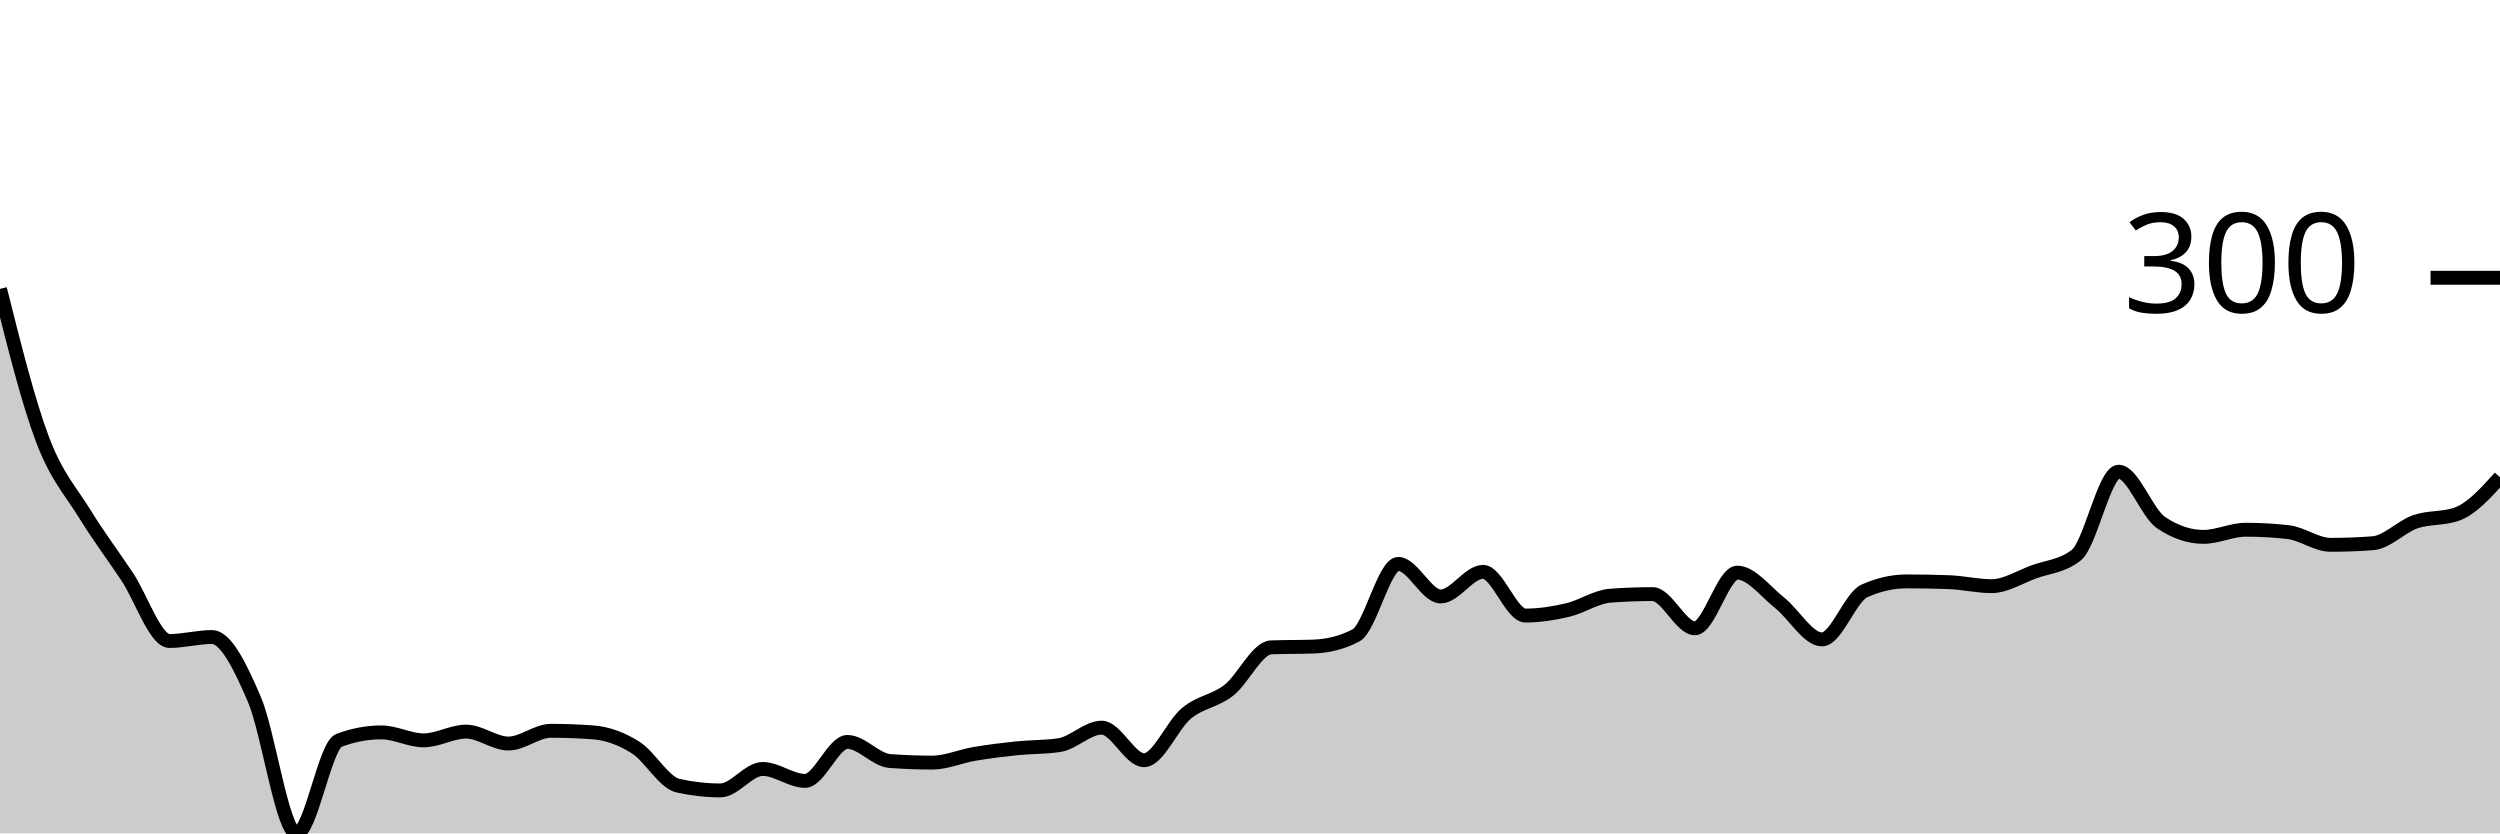
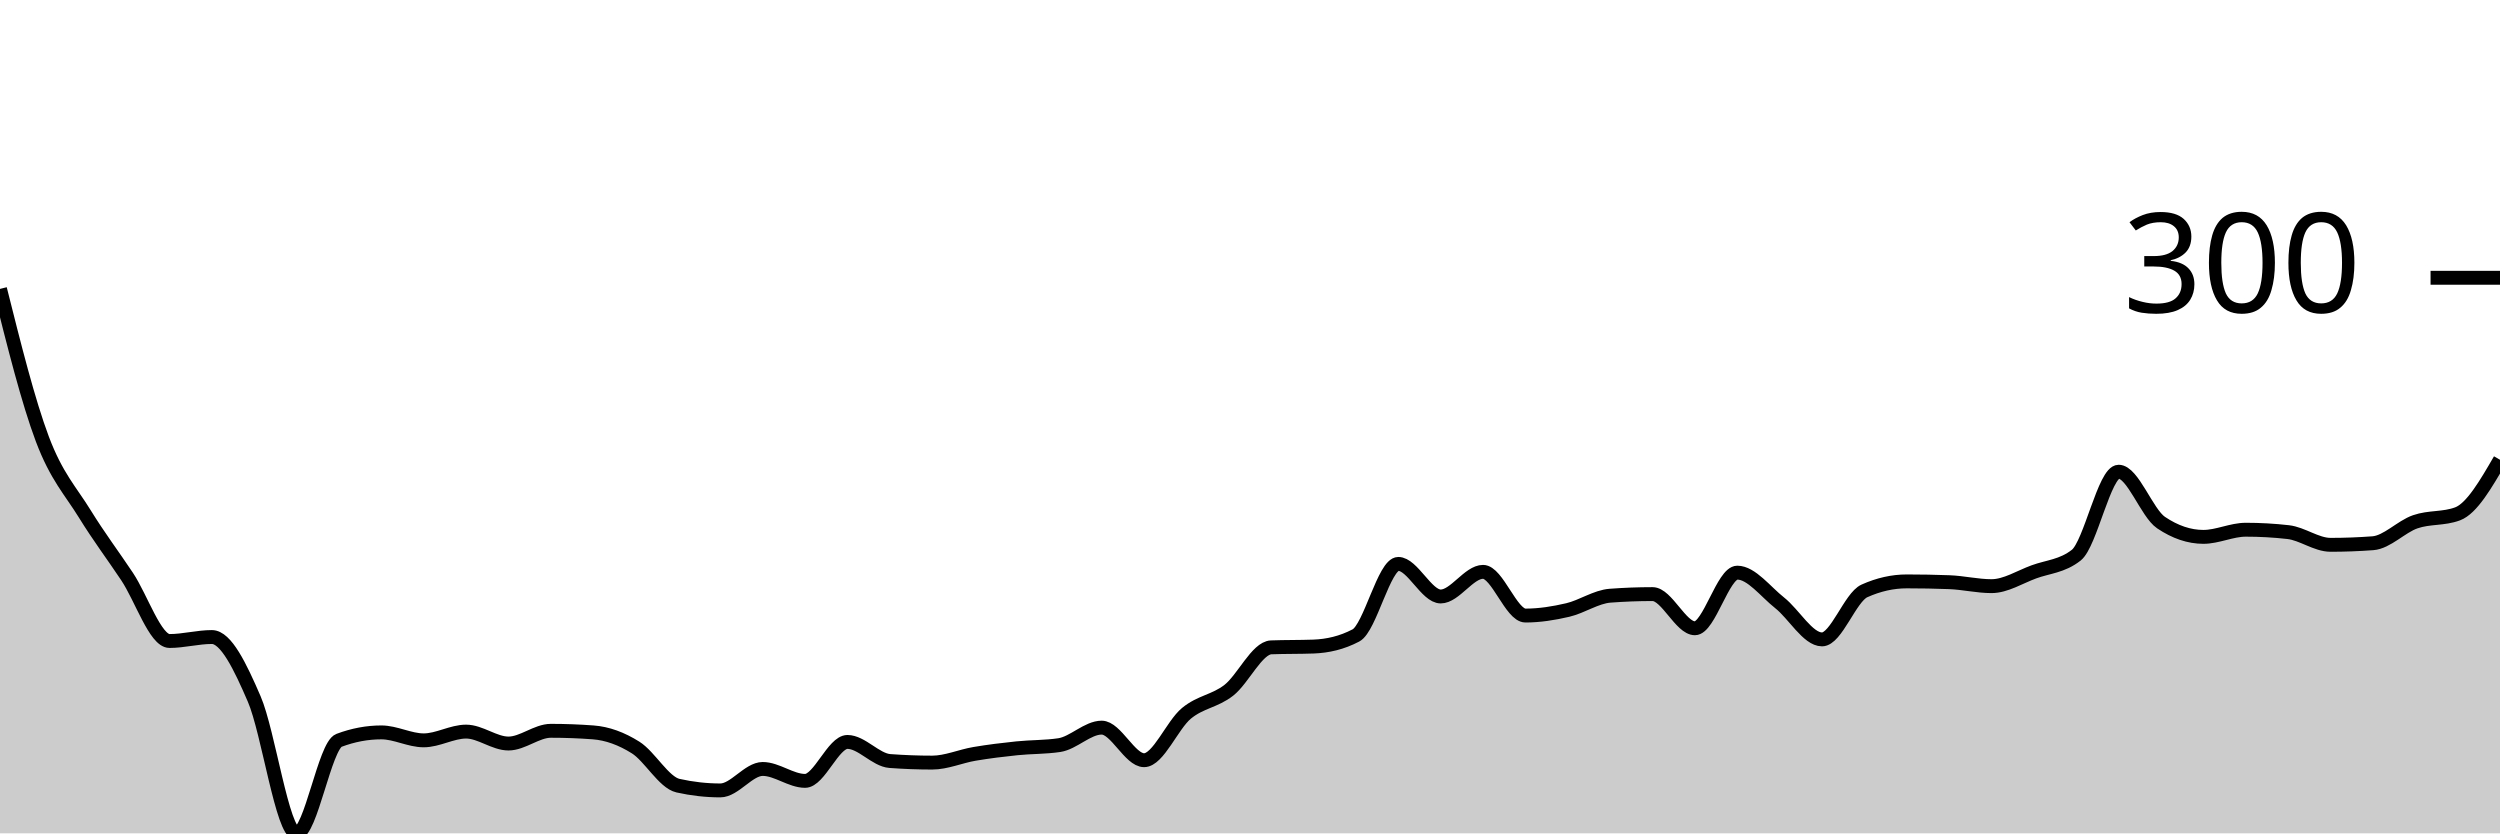
<svg xmlns="http://www.w3.org/2000/svg" viewBox="0 0 180 60">
  <g transform="translate(0,20)">
-     <path class="area" fill="rgba(0, 0, 0, 0.2)" d="M0,0.801C1.017,4.859,2.034,8.918,3.051,11.617C4.068,14.316,5.085,15.346,6.102,16.996C7.119,18.646,8.136,19.99,9.153,21.516C10.169,23.042,11.186,26.152,12.203,26.152C13.22,26.152,14.237,25.866,15.254,25.866C16.271,25.866,17.288,27.973,18.305,30.329C19.322,32.685,20.339,40,21.356,40C22.373,40,23.39,33.686,24.407,33.305C25.424,32.923,26.441,32.732,27.458,32.732C28.475,32.732,29.492,33.305,30.508,33.305C31.525,33.305,32.542,32.675,33.559,32.675C34.576,32.675,35.593,33.534,36.61,33.534C37.627,33.534,38.644,32.618,39.661,32.618C40.678,32.618,41.695,32.656,42.712,32.732C43.729,32.809,44.746,33.181,45.763,33.82C46.78,34.459,47.797,36.338,48.814,36.567C49.831,36.795,50.847,36.91,51.864,36.91C52.881,36.91,53.898,35.365,54.915,35.365C55.932,35.365,56.949,36.223,57.966,36.223C58.983,36.223,60,33.419,61.017,33.419C62.034,33.419,63.051,34.716,64.068,34.793C65.085,34.869,66.102,34.907,67.119,34.907C68.136,34.907,69.153,34.449,70.169,34.278C71.186,34.106,72.203,33.982,73.22,33.877C74.237,33.772,75.254,33.801,76.271,33.648C77.288,33.495,78.305,32.389,79.322,32.389C80.339,32.389,81.356,34.735,82.373,34.735C83.39,34.735,84.407,32.198,85.424,31.359C86.441,30.52,87.458,30.491,88.475,29.7C89.492,28.908,90.508,26.648,91.525,26.609C92.542,26.571,93.559,26.59,94.576,26.552C95.593,26.514,96.61,26.285,97.627,25.751C98.644,25.217,99.661,20.601,100.678,20.601C101.695,20.601,102.712,22.947,103.729,22.947C104.746,22.947,105.763,21.173,106.78,21.173C107.797,21.173,108.814,24.32,109.831,24.32C110.847,24.32,111.864,24.158,112.881,23.92C113.898,23.681,114.915,22.966,115.932,22.89C116.949,22.814,117.966,22.775,118.983,22.775C120,22.775,121.017,25.236,122.034,25.236C123.051,25.236,124.068,21.23,125.085,21.23C126.102,21.23,127.119,22.604,128.136,23.405C129.153,24.206,130.169,26.037,131.186,26.037C132.203,26.037,133.22,23.004,134.237,22.546C135.254,22.089,136.271,21.86,137.288,21.86C138.305,21.86,139.322,21.879,140.339,21.917C141.356,21.955,142.373,22.203,143.39,22.203C144.407,22.203,145.424,21.545,146.441,21.173C147.458,20.801,148.475,20.773,149.492,19.971C150.508,19.17,151.525,13.963,152.542,13.963C153.559,13.963,154.576,16.938,155.593,17.625C156.61,18.312,157.627,18.655,158.644,18.655C159.661,18.655,160.678,18.14,161.695,18.14C162.712,18.14,163.729,18.197,164.746,18.312C165.763,18.426,166.78,19.227,167.797,19.227C168.814,19.227,169.831,19.189,170.847,19.113C171.864,19.037,172.881,17.921,173.898,17.568C174.915,17.215,175.932,17.377,176.949,16.996C177.966,16.614,178.983,15.489,180,14.363L180,40C178.983,40,177.966,40,176.949,40C175.932,40,174.915,40,173.898,40C172.881,40,171.864,40,170.847,40C169.831,40,168.814,40,167.797,40C166.78,40,165.763,40,164.746,40C163.729,40,162.712,40,161.695,40C160.678,40,159.661,40,158.644,40C157.627,40,156.61,40,155.593,40C154.576,40,153.559,40,152.542,40C151.525,40,150.508,40,149.492,40C148.475,40,147.458,40,146.441,40C145.424,40,144.407,40,143.39,40C142.373,40,141.356,40,140.339,40C139.322,40,138.305,40,137.288,40C136.271,40,135.254,40,134.237,40C133.22,40,132.203,40,131.186,40C130.169,40,129.153,40,128.136,40C127.119,40,126.102,40,125.085,40C124.068,40,123.051,40,122.034,40C121.017,40,120,40,118.983,40C117.966,40,116.949,40,115.932,40C114.915,40,113.898,40,112.881,40C111.864,40,110.847,40,109.831,40C108.814,40,107.797,40,106.78,40C105.763,40,104.746,40,103.729,40C102.712,40,101.695,40,100.678,40C99.661,40,98.644,40,97.627,40C96.61,40,95.593,40,94.576,40C93.559,40,92.542,40,91.525,40C90.508,40,89.492,40,88.475,40C87.458,40,86.441,40,85.424,40C84.407,40,83.39,40,82.373,40C81.356,40,80.339,40,79.322,40C78.305,40,77.288,40,76.271,40C75.254,40,74.237,40,73.22,40C72.203,40,71.186,40,70.169,40C69.153,40,68.136,40,67.119,40C66.102,40,65.085,40,64.068,40C63.051,40,62.034,40,61.017,40C60,40,58.983,40,57.966,40C56.949,40,55.932,40,54.915,40C53.898,40,52.881,40,51.864,40C50.847,40,49.831,40,48.814,40C47.797,40,46.78,40,45.763,40C44.746,40,43.729,40,42.712,40C41.695,40,40.678,40,39.661,40C38.644,40,37.627,40,36.61,40C35.593,40,34.576,40,33.559,40C32.542,40,31.525,40,30.508,40C29.492,40,28.475,40,27.458,40C26.441,40,25.424,40,24.407,40C23.39,40,22.373,40,21.356,40C20.339,40,19.322,40,18.305,40C17.288,40,16.271,40,15.254,40C14.237,40,13.22,40,12.203,40C11.186,40,10.169,40,9.153,40C8.136,40,7.119,40,6.102,40C5.085,40,4.068,40,3.051,40C2.034,40,1.017,40,0,40Z" />
-     <path class="line" stroke="black" fill="none" d="M0,0.801C1.017,4.859,2.034,8.918,3.051,11.617C4.068,14.316,5.085,15.346,6.102,16.996C7.119,18.646,8.136,19.99,9.153,21.516C10.169,23.042,11.186,26.152,12.203,26.152C13.22,26.152,14.237,25.866,15.254,25.866C16.271,25.866,17.288,27.973,18.305,30.329C19.322,32.685,20.339,40,21.356,40C22.373,40,23.39,33.686,24.407,33.305C25.424,32.923,26.441,32.732,27.458,32.732C28.475,32.732,29.492,33.305,30.508,33.305C31.525,33.305,32.542,32.675,33.559,32.675C34.576,32.675,35.593,33.534,36.61,33.534C37.627,33.534,38.644,32.618,39.661,32.618C40.678,32.618,41.695,32.656,42.712,32.732C43.729,32.809,44.746,33.181,45.763,33.82C46.78,34.459,47.797,36.338,48.814,36.567C49.831,36.795,50.847,36.91,51.864,36.91C52.881,36.91,53.898,35.365,54.915,35.365C55.932,35.365,56.949,36.223,57.966,36.223C58.983,36.223,60,33.419,61.017,33.419C62.034,33.419,63.051,34.716,64.068,34.793C65.085,34.869,66.102,34.907,67.119,34.907C68.136,34.907,69.153,34.449,70.169,34.278C71.186,34.106,72.203,33.982,73.22,33.877C74.237,33.772,75.254,33.801,76.271,33.648C77.288,33.495,78.305,32.389,79.322,32.389C80.339,32.389,81.356,34.735,82.373,34.735C83.39,34.735,84.407,32.198,85.424,31.359C86.441,30.52,87.458,30.491,88.475,29.7C89.492,28.908,90.508,26.648,91.525,26.609C92.542,26.571,93.559,26.59,94.576,26.552C95.593,26.514,96.61,26.285,97.627,25.751C98.644,25.217,99.661,20.601,100.678,20.601C101.695,20.601,102.712,22.947,103.729,22.947C104.746,22.947,105.763,21.173,106.78,21.173C107.797,21.173,108.814,24.32,109.831,24.32C110.847,24.32,111.864,24.158,112.881,23.92C113.898,23.681,114.915,22.966,115.932,22.89C116.949,22.814,117.966,22.775,118.983,22.775C120,22.775,121.017,25.236,122.034,25.236C123.051,25.236,124.068,21.23,125.085,21.23C126.102,21.23,127.119,22.604,128.136,23.405C129.153,24.206,130.169,26.037,131.186,26.037C132.203,26.037,133.22,23.004,134.237,22.546C135.254,22.089,136.271,21.86,137.288,21.86C138.305,21.86,139.322,21.879,140.339,21.917C141.356,21.955,142.373,22.203,143.39,22.203C144.407,22.203,145.424,21.545,146.441,21.173C147.458,20.801,148.475,20.773,149.492,19.971C150.508,19.17,151.525,13.963,152.542,13.963C153.559,13.963,154.576,16.938,155.593,17.625C156.61,18.312,157.627,18.655,158.644,18.655C159.661,18.655,160.678,18.14,161.695,18.14C162.712,18.14,163.729,18.197,164.746,18.312C165.763,18.426,166.78,19.227,167.797,19.227C168.814,19.227,169.831,19.189,170.847,19.113C171.864,19.037,172.881,17.921,173.898,17.568C174.915,17.215,175.932,17.377,176.949,16.996C177.966,16.614,178.983,15.489,180,14.363" />
+     <path class="area" fill="rgba(0, 0, 0, 0.2)" d="M0,0.801C1.017,4.859,2.034,8.918,3.051,11.617C4.068,14.316,5.085,15.346,6.102,16.996C7.119,18.646,8.136,19.99,9.153,21.516C10.169,23.042,11.186,26.152,12.203,26.152C13.22,26.152,14.237,25.866,15.254,25.866C16.271,25.866,17.288,27.973,18.305,30.329C19.322,32.685,20.339,40,21.356,40C22.373,40,23.39,33.686,24.407,33.305C25.424,32.923,26.441,32.732,27.458,32.732C28.475,32.732,29.492,33.305,30.508,33.305C31.525,33.305,32.542,32.675,33.559,32.675C34.576,32.675,35.593,33.534,36.61,33.534C37.627,33.534,38.644,32.618,39.661,32.618C40.678,32.618,41.695,32.656,42.712,32.732C43.729,32.809,44.746,33.181,45.763,33.82C46.78,34.459,47.797,36.338,48.814,36.567C49.831,36.795,50.847,36.91,51.864,36.91C52.881,36.91,53.898,35.365,54.915,35.365C55.932,35.365,56.949,36.223,57.966,36.223C58.983,36.223,60,33.419,61.017,33.419C62.034,33.419,63.051,34.716,64.068,34.793C65.085,34.869,66.102,34.907,67.119,34.907C68.136,34.907,69.153,34.449,70.169,34.278C71.186,34.106,72.203,33.982,73.22,33.877C74.237,33.772,75.254,33.801,76.271,33.648C77.288,33.495,78.305,32.389,79.322,32.389C80.339,32.389,81.356,34.735,82.373,34.735C83.39,34.735,84.407,32.198,85.424,31.359C86.441,30.52,87.458,30.491,88.475,29.7C89.492,28.908,90.508,26.648,91.525,26.609C92.542,26.571,93.559,26.59,94.576,26.552C95.593,26.514,96.61,26.285,97.627,25.751C98.644,25.217,99.661,20.601,100.678,20.601C101.695,20.601,102.712,22.947,103.729,22.947C104.746,22.947,105.763,21.173,106.78,21.173C107.797,21.173,108.814,24.32,109.831,24.32C110.847,24.32,111.864,24.158,112.881,23.92C113.898,23.681,114.915,22.966,115.932,22.89C116.949,22.814,117.966,22.775,118.983,22.775C120,22.775,121.017,25.236,122.034,25.236C123.051,25.236,124.068,21.23,125.085,21.23C126.102,21.23,127.119,22.604,128.136,23.405C129.153,24.206,130.169,26.037,131.186,26.037C132.203,26.037,133.22,23.004,134.237,22.546C135.254,22.089,136.271,21.86,137.288,21.86C138.305,21.86,139.322,21.879,140.339,21.917C141.356,21.955,142.373,22.203,143.39,22.203C144.407,22.203,145.424,21.545,146.441,21.173C147.458,20.801,148.475,20.773,149.492,19.971C150.508,19.17,151.525,13.963,152.542,13.963C153.559,13.963,154.576,16.938,155.593,17.625C156.61,18.312,157.627,18.655,158.644,18.655C159.661,18.655,160.678,18.14,161.695,18.14C162.712,18.14,163.729,18.197,164.746,18.312C165.763,18.426,166.78,19.227,167.797,19.227C168.814,19.227,169.831,19.189,170.847,19.113C171.864,19.037,172.881,17.921,173.898,17.568C174.915,17.215,175.932,17.377,176.949,16.996C177.966,16.614,178.983,14.859,180,13.104L180,40C178.983,40,177.966,40,176.949,40C175.932,40,174.915,40,173.898,40C172.881,40,171.864,40,170.847,40C169.831,40,168.814,40,167.797,40C166.78,40,165.763,40,164.746,40C163.729,40,162.712,40,161.695,40C160.678,40,159.661,40,158.644,40C157.627,40,156.61,40,155.593,40C154.576,40,153.559,40,152.542,40C151.525,40,150.508,40,149.492,40C148.475,40,147.458,40,146.441,40C145.424,40,144.407,40,143.39,40C142.373,40,141.356,40,140.339,40C139.322,40,138.305,40,137.288,40C136.271,40,135.254,40,134.237,40C133.22,40,132.203,40,131.186,40C130.169,40,129.153,40,128.136,40C127.119,40,126.102,40,125.085,40C124.068,40,123.051,40,122.034,40C121.017,40,120,40,118.983,40C117.966,40,116.949,40,115.932,40C114.915,40,113.898,40,112.881,40C111.864,40,110.847,40,109.831,40C108.814,40,107.797,40,106.78,40C105.763,40,104.746,40,103.729,40C102.712,40,101.695,40,100.678,40C99.661,40,98.644,40,97.627,40C96.61,40,95.593,40,94.576,40C93.559,40,92.542,40,91.525,40C90.508,40,89.492,40,88.475,40C87.458,40,86.441,40,85.424,40C84.407,40,83.39,40,82.373,40C81.356,40,80.339,40,79.322,40C78.305,40,77.288,40,76.271,40C75.254,40,74.237,40,73.22,40C72.203,40,71.186,40,70.169,40C69.153,40,68.136,40,67.119,40C66.102,40,65.085,40,64.068,40C63.051,40,62.034,40,61.017,40C60,40,58.983,40,57.966,40C56.949,40,55.932,40,54.915,40C53.898,40,52.881,40,51.864,40C50.847,40,49.831,40,48.814,40C47.797,40,46.78,40,45.763,40C44.746,40,43.729,40,42.712,40C41.695,40,40.678,40,39.661,40C38.644,40,37.627,40,36.61,40C35.593,40,34.576,40,33.559,40C32.542,40,31.525,40,30.508,40C29.492,40,28.475,40,27.458,40C26.441,40,25.424,40,24.407,40C23.39,40,22.373,40,21.356,40C20.339,40,19.322,40,18.305,40C17.288,40,16.271,40,15.254,40C14.237,40,13.22,40,12.203,40C11.186,40,10.169,40,9.153,40C8.136,40,7.119,40,6.102,40C5.085,40,4.068,40,3.051,40C2.034,40,1.017,40,0,40Z" />
+     <path class="line" stroke="black" fill="none" d="M0,0.801C1.017,4.859,2.034,8.918,3.051,11.617C4.068,14.316,5.085,15.346,6.102,16.996C7.119,18.646,8.136,19.99,9.153,21.516C10.169,23.042,11.186,26.152,12.203,26.152C13.22,26.152,14.237,25.866,15.254,25.866C16.271,25.866,17.288,27.973,18.305,30.329C19.322,32.685,20.339,40,21.356,40C22.373,40,23.39,33.686,24.407,33.305C25.424,32.923,26.441,32.732,27.458,32.732C28.475,32.732,29.492,33.305,30.508,33.305C31.525,33.305,32.542,32.675,33.559,32.675C34.576,32.675,35.593,33.534,36.61,33.534C37.627,33.534,38.644,32.618,39.661,32.618C40.678,32.618,41.695,32.656,42.712,32.732C43.729,32.809,44.746,33.181,45.763,33.82C46.78,34.459,47.797,36.338,48.814,36.567C49.831,36.795,50.847,36.91,51.864,36.91C52.881,36.91,53.898,35.365,54.915,35.365C55.932,35.365,56.949,36.223,57.966,36.223C58.983,36.223,60,33.419,61.017,33.419C62.034,33.419,63.051,34.716,64.068,34.793C65.085,34.869,66.102,34.907,67.119,34.907C68.136,34.907,69.153,34.449,70.169,34.278C71.186,34.106,72.203,33.982,73.22,33.877C74.237,33.772,75.254,33.801,76.271,33.648C77.288,33.495,78.305,32.389,79.322,32.389C80.339,32.389,81.356,34.735,82.373,34.735C83.39,34.735,84.407,32.198,85.424,31.359C86.441,30.52,87.458,30.491,88.475,29.7C89.492,28.908,90.508,26.648,91.525,26.609C92.542,26.571,93.559,26.59,94.576,26.552C95.593,26.514,96.61,26.285,97.627,25.751C98.644,25.217,99.661,20.601,100.678,20.601C101.695,20.601,102.712,22.947,103.729,22.947C104.746,22.947,105.763,21.173,106.78,21.173C107.797,21.173,108.814,24.32,109.831,24.32C110.847,24.32,111.864,24.158,112.881,23.92C113.898,23.681,114.915,22.966,115.932,22.89C116.949,22.814,117.966,22.775,118.983,22.775C120,22.775,121.017,25.236,122.034,25.236C123.051,25.236,124.068,21.23,125.085,21.23C126.102,21.23,127.119,22.604,128.136,23.405C129.153,24.206,130.169,26.037,131.186,26.037C132.203,26.037,133.22,23.004,134.237,22.546C135.254,22.089,136.271,21.86,137.288,21.86C138.305,21.86,139.322,21.879,140.339,21.917C141.356,21.955,142.373,22.203,143.39,22.203C144.407,22.203,145.424,21.545,146.441,21.173C147.458,20.801,148.475,20.773,149.492,19.971C150.508,19.17,151.525,13.963,152.542,13.963C153.559,13.963,154.576,16.938,155.593,17.625C156.61,18.312,157.627,18.655,158.644,18.655C159.661,18.655,160.678,18.14,161.695,18.14C162.712,18.14,163.729,18.197,164.746,18.312C165.763,18.426,166.78,19.227,167.797,19.227C168.814,19.227,169.831,19.189,170.847,19.113C171.864,19.037,172.881,17.921,173.898,17.568C174.915,17.215,175.932,17.377,176.949,16.996C177.966,16.614,178.983,14.859,180,13.104" />
    <path class="axis-ceiling" stroke-width="1" stroke="black" fill="none" d="M175,0L180,0" />
    <text class="axis-ceiling-label" font-family="sans-serif" text-anchor="end" font-size="10px" x="170" y="2.5">300</text>
  </g>
</svg>
